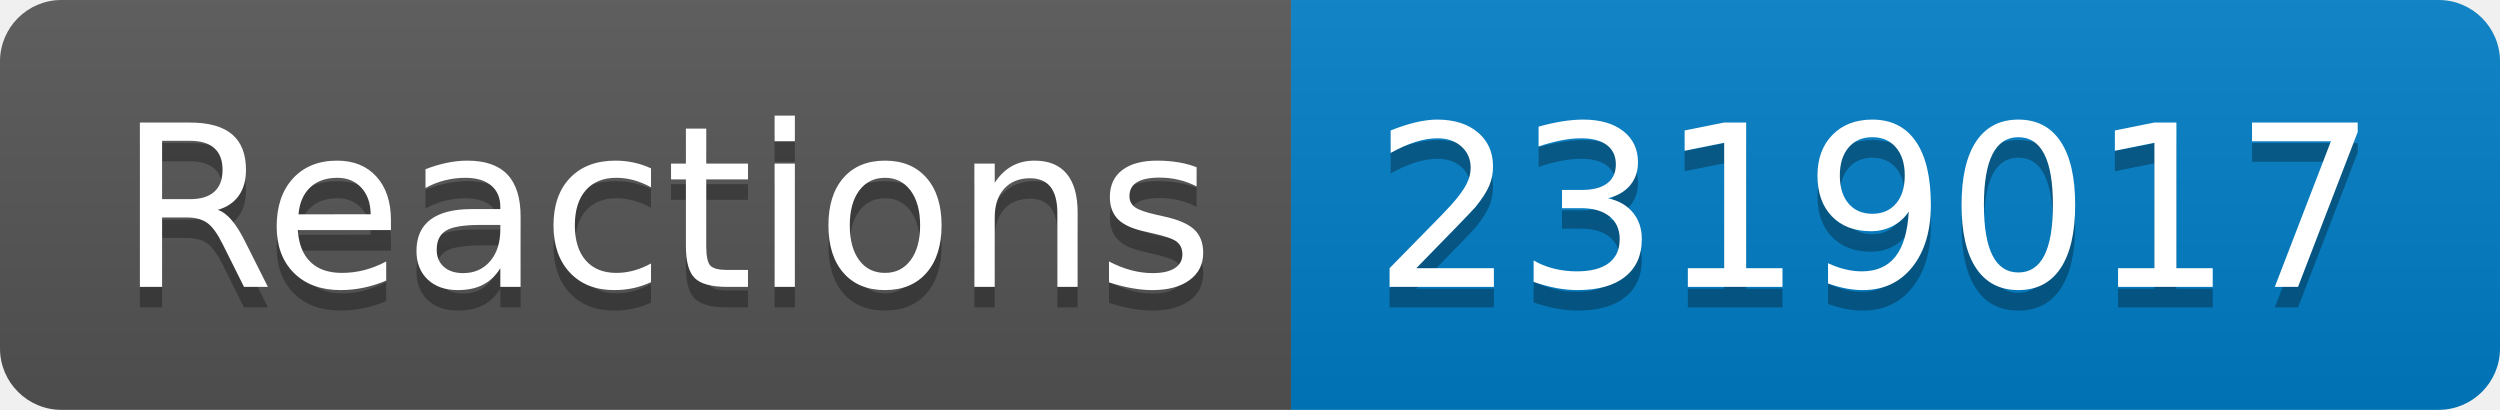
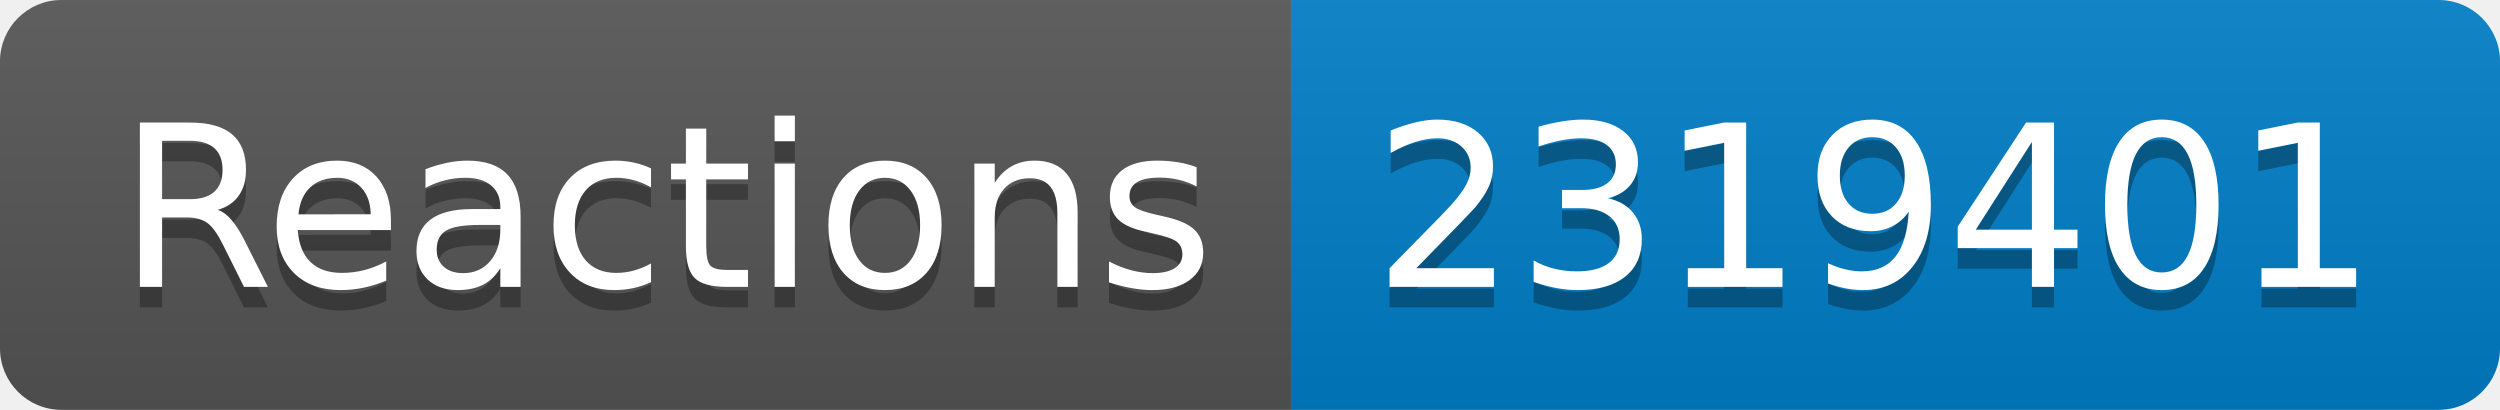
- <svg xmlns="http://www.w3.org/2000/svg" width="122" height="20" role="img" aria-label="Reactions: 2319017">
+ <svg xmlns="http://www.w3.org/2000/svg" width="122" height="20" role="img" aria-label="Reactions: 2319401">
  <linearGradient id="s" x2="0" y2="100%">
    <stop offset="0" stop-color="#bbb" stop-opacity=".1" />
    <stop offset="1" stop-opacity=".1" />
  </linearGradient>
  <clipPath id="r">
    <rect width="122" height="20" rx="3" fill="#fff" />
  </clipPath>
  <g clip-path="url(#r)">
    <rect width="63" height="20" fill="#555" />
    <rect x="63" width="59" height="20" fill="#007ec6" />
    <rect width="122" height="20" fill="url(#s)" />
  </g>
  <g fill="#fff" text-anchor="middle" font-family="Verdana,Geneva,DejaVu Sans,sans-serif" text-rendering="geometricPrecision" font-size="110">
    <text aria-hidden="true" x="325" y="150" fill="#010101" fill-opacity=".3" transform="scale(.1)" textLength="530">Reactions</text>
    <text x="325" y="140" transform="scale(.1)" fill="#fff" textLength="530">Reactions</text>
-     <text aria-hidden="true" x="915" y="150" fill="#010101" fill-opacity=".3" transform="scale(.1)" textLength="490">2319017</text>
-     <text x="915" y="140" transform="scale(.1)" fill="#fff" textLength="490">2319017</text>
+     <text aria-hidden="true" x="915" y="150" fill="#010101" fill-opacity=".3" transform="scale(.1)" textLength="490">2319401</text>
+     <text x="915" y="140" transform="scale(.1)" fill="#fff" textLength="490">2319401</text>
  </g>
</svg>
